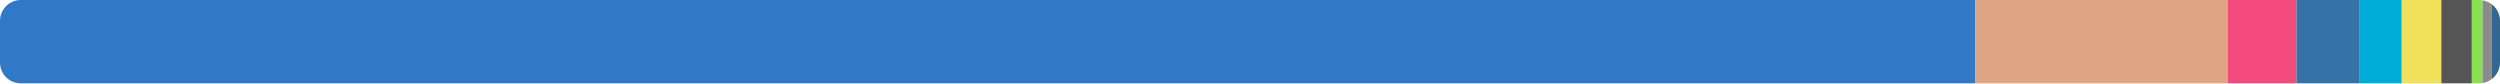
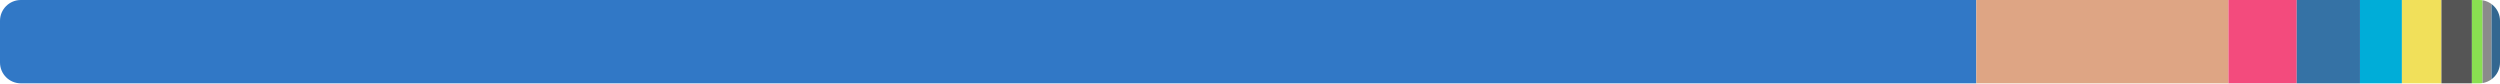
<svg xmlns="http://www.w3.org/2000/svg" width="480" height="16" viewBox="0 0 480 16">
  <clipPath id="r">
    <rect width="480" height="16" rx="4" />
  </clipPath>
  <g clip-path="url(#r)">
-     <rect x="0" y="0" width="379.289" height="16" fill="#3178c6" />
-     <rect x="379.289" y="0" width="48.485" height="16" fill="#dea584" />
-     <rect x="427.774" y="0" width="13.138" height="16" fill="#f34b7d" />
-     <rect x="440.912" y="0" width="12.158" height="16" fill="#3572a5" />
-     <rect x="453.07" y="0" width="8.066" height="16" fill="#00add8" />
-     <rect x="461.136" y="0" width="7.603" height="16" fill="#f1e05a" />
-     <rect x="468.739" y="0" width="5.857" height="16" fill="#555555" />
-     <rect x="474.596" y="0" width="2.053" height="16" fill="#89e051" />
-     <rect x="476.649" y="0" width="1.721" height="16" fill="#8b8b8b" />
-     <rect x="478.37" y="0" width="1.63" height="16" fill="#336790" />
+     <rect x="0" y="0" width="379.453" height="16" fill="#3178c6" />
+     <rect x="379.453" y="0" width="48.406" height="16" fill="#dea584" />
+     <rect x="427.859" y="0" width="13.117" height="16" fill="#f34b7d" />
+     <rect x="440.976" y="0" width="12.138" height="16" fill="#3572a5" />
+     <rect x="453.114" y="0" width="8.053" height="16" fill="#00add8" />
+     <rect x="461.167" y="0" width="7.591" height="16" fill="#f1e05a" />
+     <rect x="468.757" y="0" width="5.847" height="16" fill="#555555" />
+     <rect x="474.605" y="0" width="2.049" height="16" fill="#89e051" />
+     <rect x="476.654" y="0" width="1.718" height="16" fill="#8b8b8b" />
+     <rect x="478.372" y="0" width="1.628" height="16" fill="#336790" />
  </g>
</svg>
